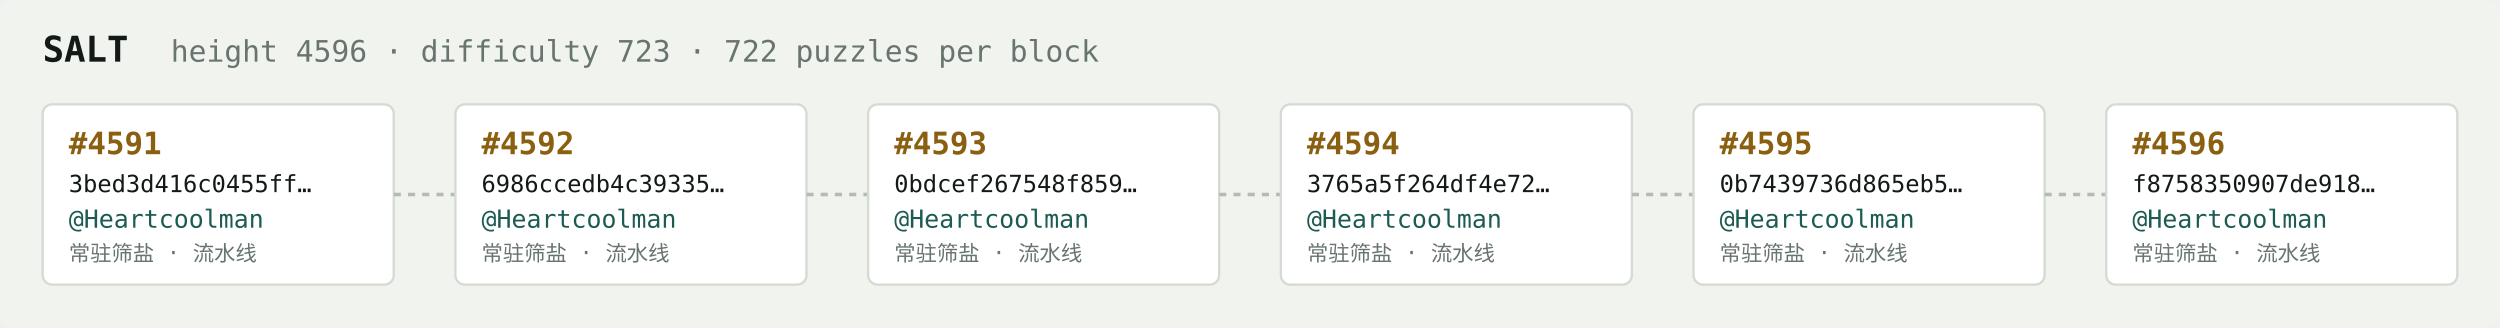
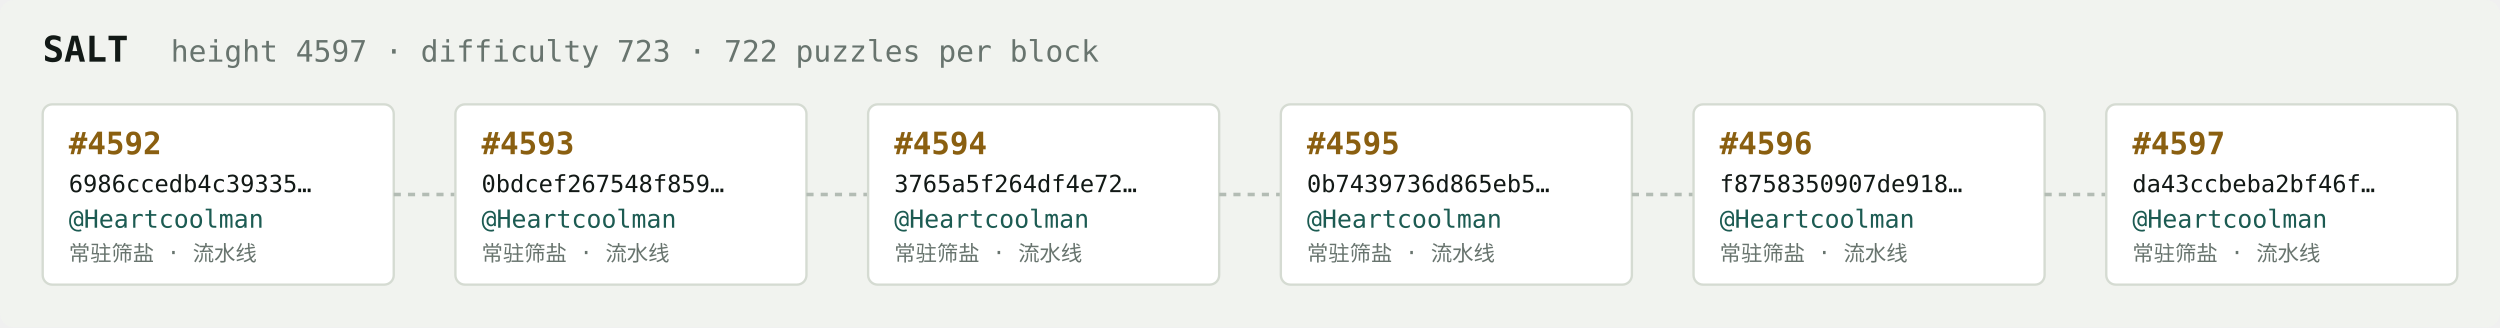
<svg xmlns="http://www.w3.org/2000/svg" width="1054" height="138" viewBox="0 0 1054 138" font-family="ui-monospace,SFMono-Regular,Menlo,monospace">
  <rect fill="#f1f3ef" width="1054" height="138" rx="6" />
  <text x="18" y="26" fill="#121916" font-size="15" font-weight="700">SALT</text>
-   <text x="72" y="26" fill="#68746e" font-size="12.5">height 4596 · difficulty 723 · 722 puzzles per block</text>
+   <text x="72" y="26" fill="#68746e" font-size="12.5">height 4597 · difficulty 723 · 722 puzzles per block</text>
  <rect x="18" y="44" width="148" height="76" rx="4" fill="#ffffff" stroke="#d5dbd2" stroke-width="1" />
-   <text x="29" y="65" fill="#8a5f10" font-size="13" font-weight="700">#4591</text>
-   <text x="29" y="81" fill="#121916" font-size="10">3bed3d416c0455ff…</text>
+   <text x="29" y="65" fill="#8a5f10" font-size="13" font-weight="700">#4592</text>
+   <text x="29" y="81" fill="#121916" font-size="10">6986ccedb4c39335…</text>
  <text x="29" y="96" fill="#1c5b52" font-size="10.5">@Heartcoolman</text>
  <text x="29" y="110" fill="#68746e" font-size="9">常驻筛盐 · 流水线</text>
  <line x1="166" y1="82.0" x2="192" y2="82.0" stroke="#b3bcb4" stroke-width="1.5" stroke-dasharray="3 3" />
  <rect x="192" y="44" width="148" height="76" rx="4" fill="#ffffff" stroke="#d5dbd2" stroke-width="1" />
-   <text x="203" y="65" fill="#8a5f10" font-size="13" font-weight="700">#4592</text>
-   <text x="203" y="81" fill="#121916" font-size="10">6986ccedb4c39335…</text>
+   <text x="203" y="65" fill="#8a5f10" font-size="13" font-weight="700">#4593</text>
+   <text x="203" y="81" fill="#121916" font-size="10">0bdcef267548f859…</text>
  <text x="203" y="96" fill="#1c5b52" font-size="10.5">@Heartcoolman</text>
  <text x="203" y="110" fill="#68746e" font-size="9">常驻筛盐 · 流水线</text>
  <line x1="340" y1="82.0" x2="366" y2="82.0" stroke="#b3bcb4" stroke-width="1.5" stroke-dasharray="3 3" />
  <rect x="366" y="44" width="148" height="76" rx="4" fill="#ffffff" stroke="#d5dbd2" stroke-width="1" />
-   <text x="377" y="65" fill="#8a5f10" font-size="13" font-weight="700">#4593</text>
-   <text x="377" y="81" fill="#121916" font-size="10">0bdcef267548f859…</text>
+   <text x="377" y="65" fill="#8a5f10" font-size="13" font-weight="700">#4594</text>
+   <text x="377" y="81" fill="#121916" font-size="10">3765a5f264df4e72…</text>
  <text x="377" y="96" fill="#1c5b52" font-size="10.5">@Heartcoolman</text>
  <text x="377" y="110" fill="#68746e" font-size="9">常驻筛盐 · 流水线</text>
  <line x1="514" y1="82.0" x2="540" y2="82.0" stroke="#b3bcb4" stroke-width="1.5" stroke-dasharray="3 3" />
  <rect x="540" y="44" width="148" height="76" rx="4" fill="#ffffff" stroke="#d5dbd2" stroke-width="1" />
-   <text x="551" y="65" fill="#8a5f10" font-size="13" font-weight="700">#4594</text>
-   <text x="551" y="81" fill="#121916" font-size="10">3765a5f264df4e72…</text>
+   <text x="551" y="65" fill="#8a5f10" font-size="13" font-weight="700">#4595</text>
+   <text x="551" y="81" fill="#121916" font-size="10">0b7439736d865eb5…</text>
  <text x="551" y="96" fill="#1c5b52" font-size="10.5">@Heartcoolman</text>
  <text x="551" y="110" fill="#68746e" font-size="9">常驻筛盐 · 流水线</text>
  <line x1="688" y1="82.0" x2="714" y2="82.0" stroke="#b3bcb4" stroke-width="1.5" stroke-dasharray="3 3" />
  <rect x="714" y="44" width="148" height="76" rx="4" fill="#ffffff" stroke="#d5dbd2" stroke-width="1" />
-   <text x="725" y="65" fill="#8a5f10" font-size="13" font-weight="700">#4595</text>
-   <text x="725" y="81" fill="#121916" font-size="10">0b7439736d865eb5…</text>
+   <text x="725" y="65" fill="#8a5f10" font-size="13" font-weight="700">#4596</text>
+   <text x="725" y="81" fill="#121916" font-size="10">f8758350907de918…</text>
  <text x="725" y="96" fill="#1c5b52" font-size="10.5">@Heartcoolman</text>
  <text x="725" y="110" fill="#68746e" font-size="9">常驻筛盐 · 流水线</text>
  <line x1="862" y1="82.0" x2="888" y2="82.0" stroke="#b3bcb4" stroke-width="1.5" stroke-dasharray="3 3" />
  <rect x="888" y="44" width="148" height="76" rx="4" fill="#ffffff" stroke="#d5dbd2" stroke-width="1" />
-   <text x="899" y="65" fill="#8a5f10" font-size="13" font-weight="700">#4596</text>
-   <text x="899" y="81" fill="#121916" font-size="10">f8758350907de918…</text>
+   <text x="899" y="65" fill="#8a5f10" font-size="13" font-weight="700">#4597</text>
+   <text x="899" y="81" fill="#121916" font-size="10">da43ccbeba2bf46f…</text>
  <text x="899" y="96" fill="#1c5b52" font-size="10.5">@Heartcoolman</text>
  <text x="899" y="110" fill="#68746e" font-size="9">常驻筛盐 · 流水线</text>
</svg>
